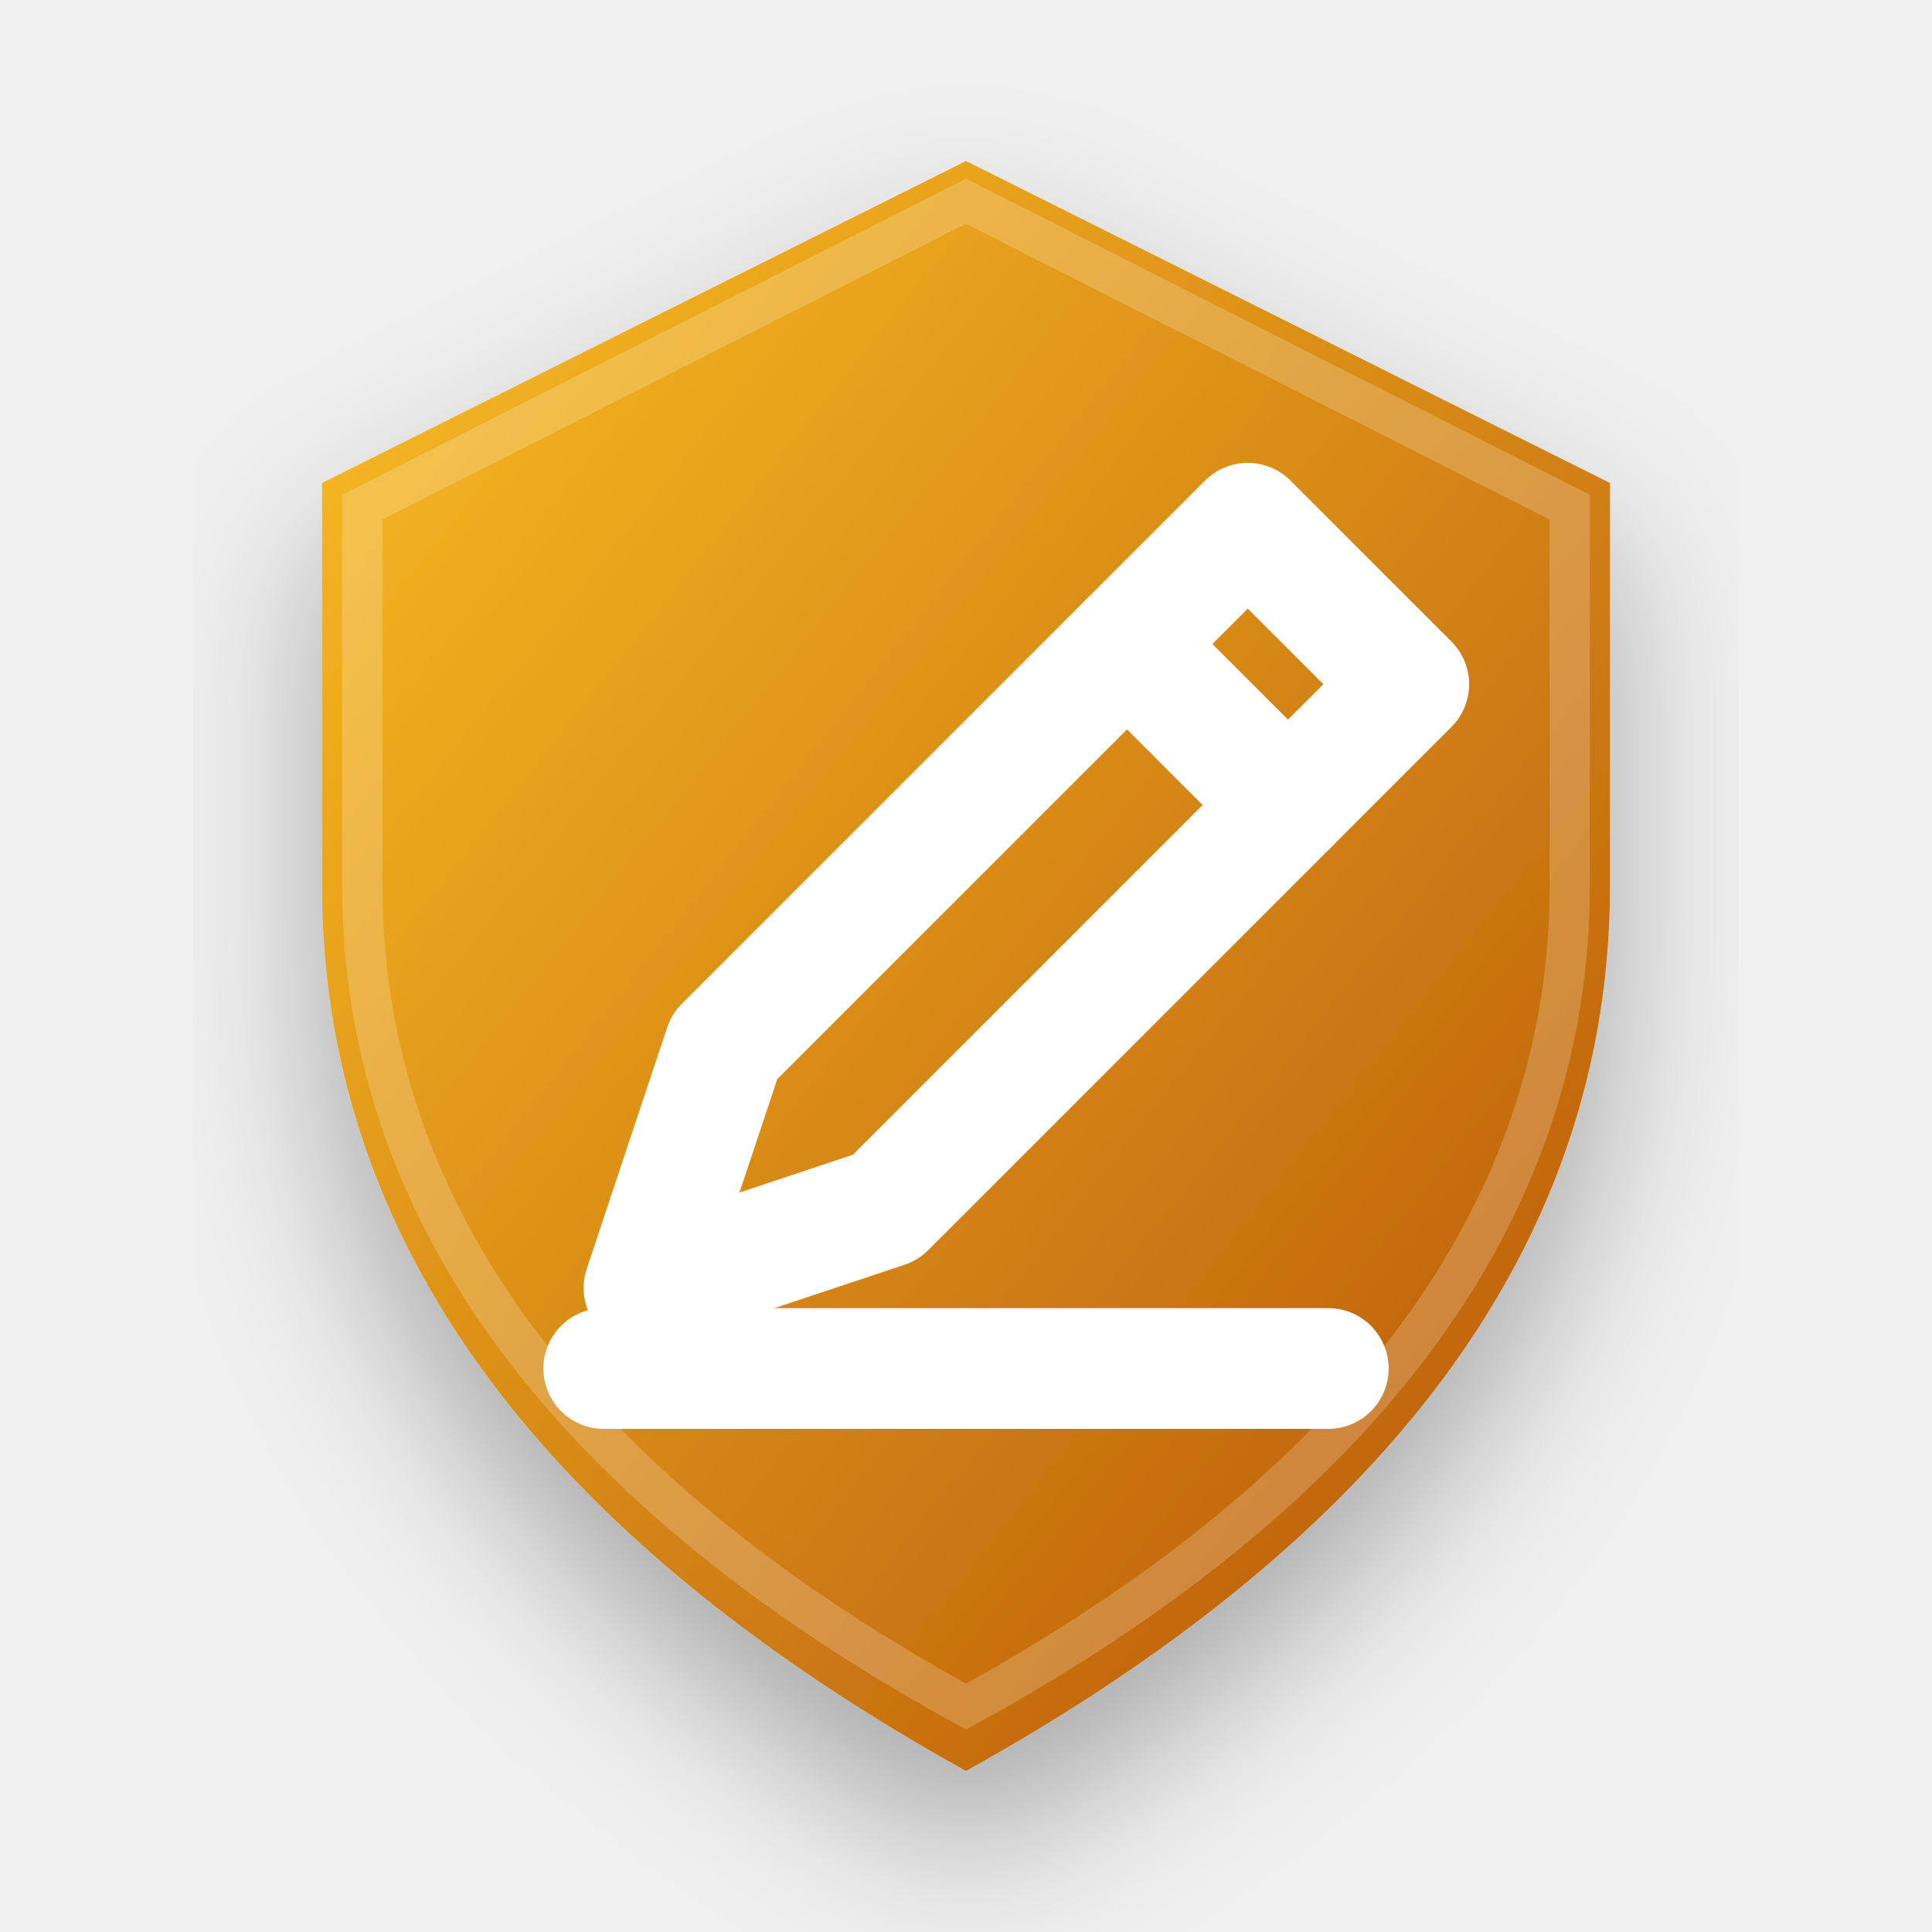
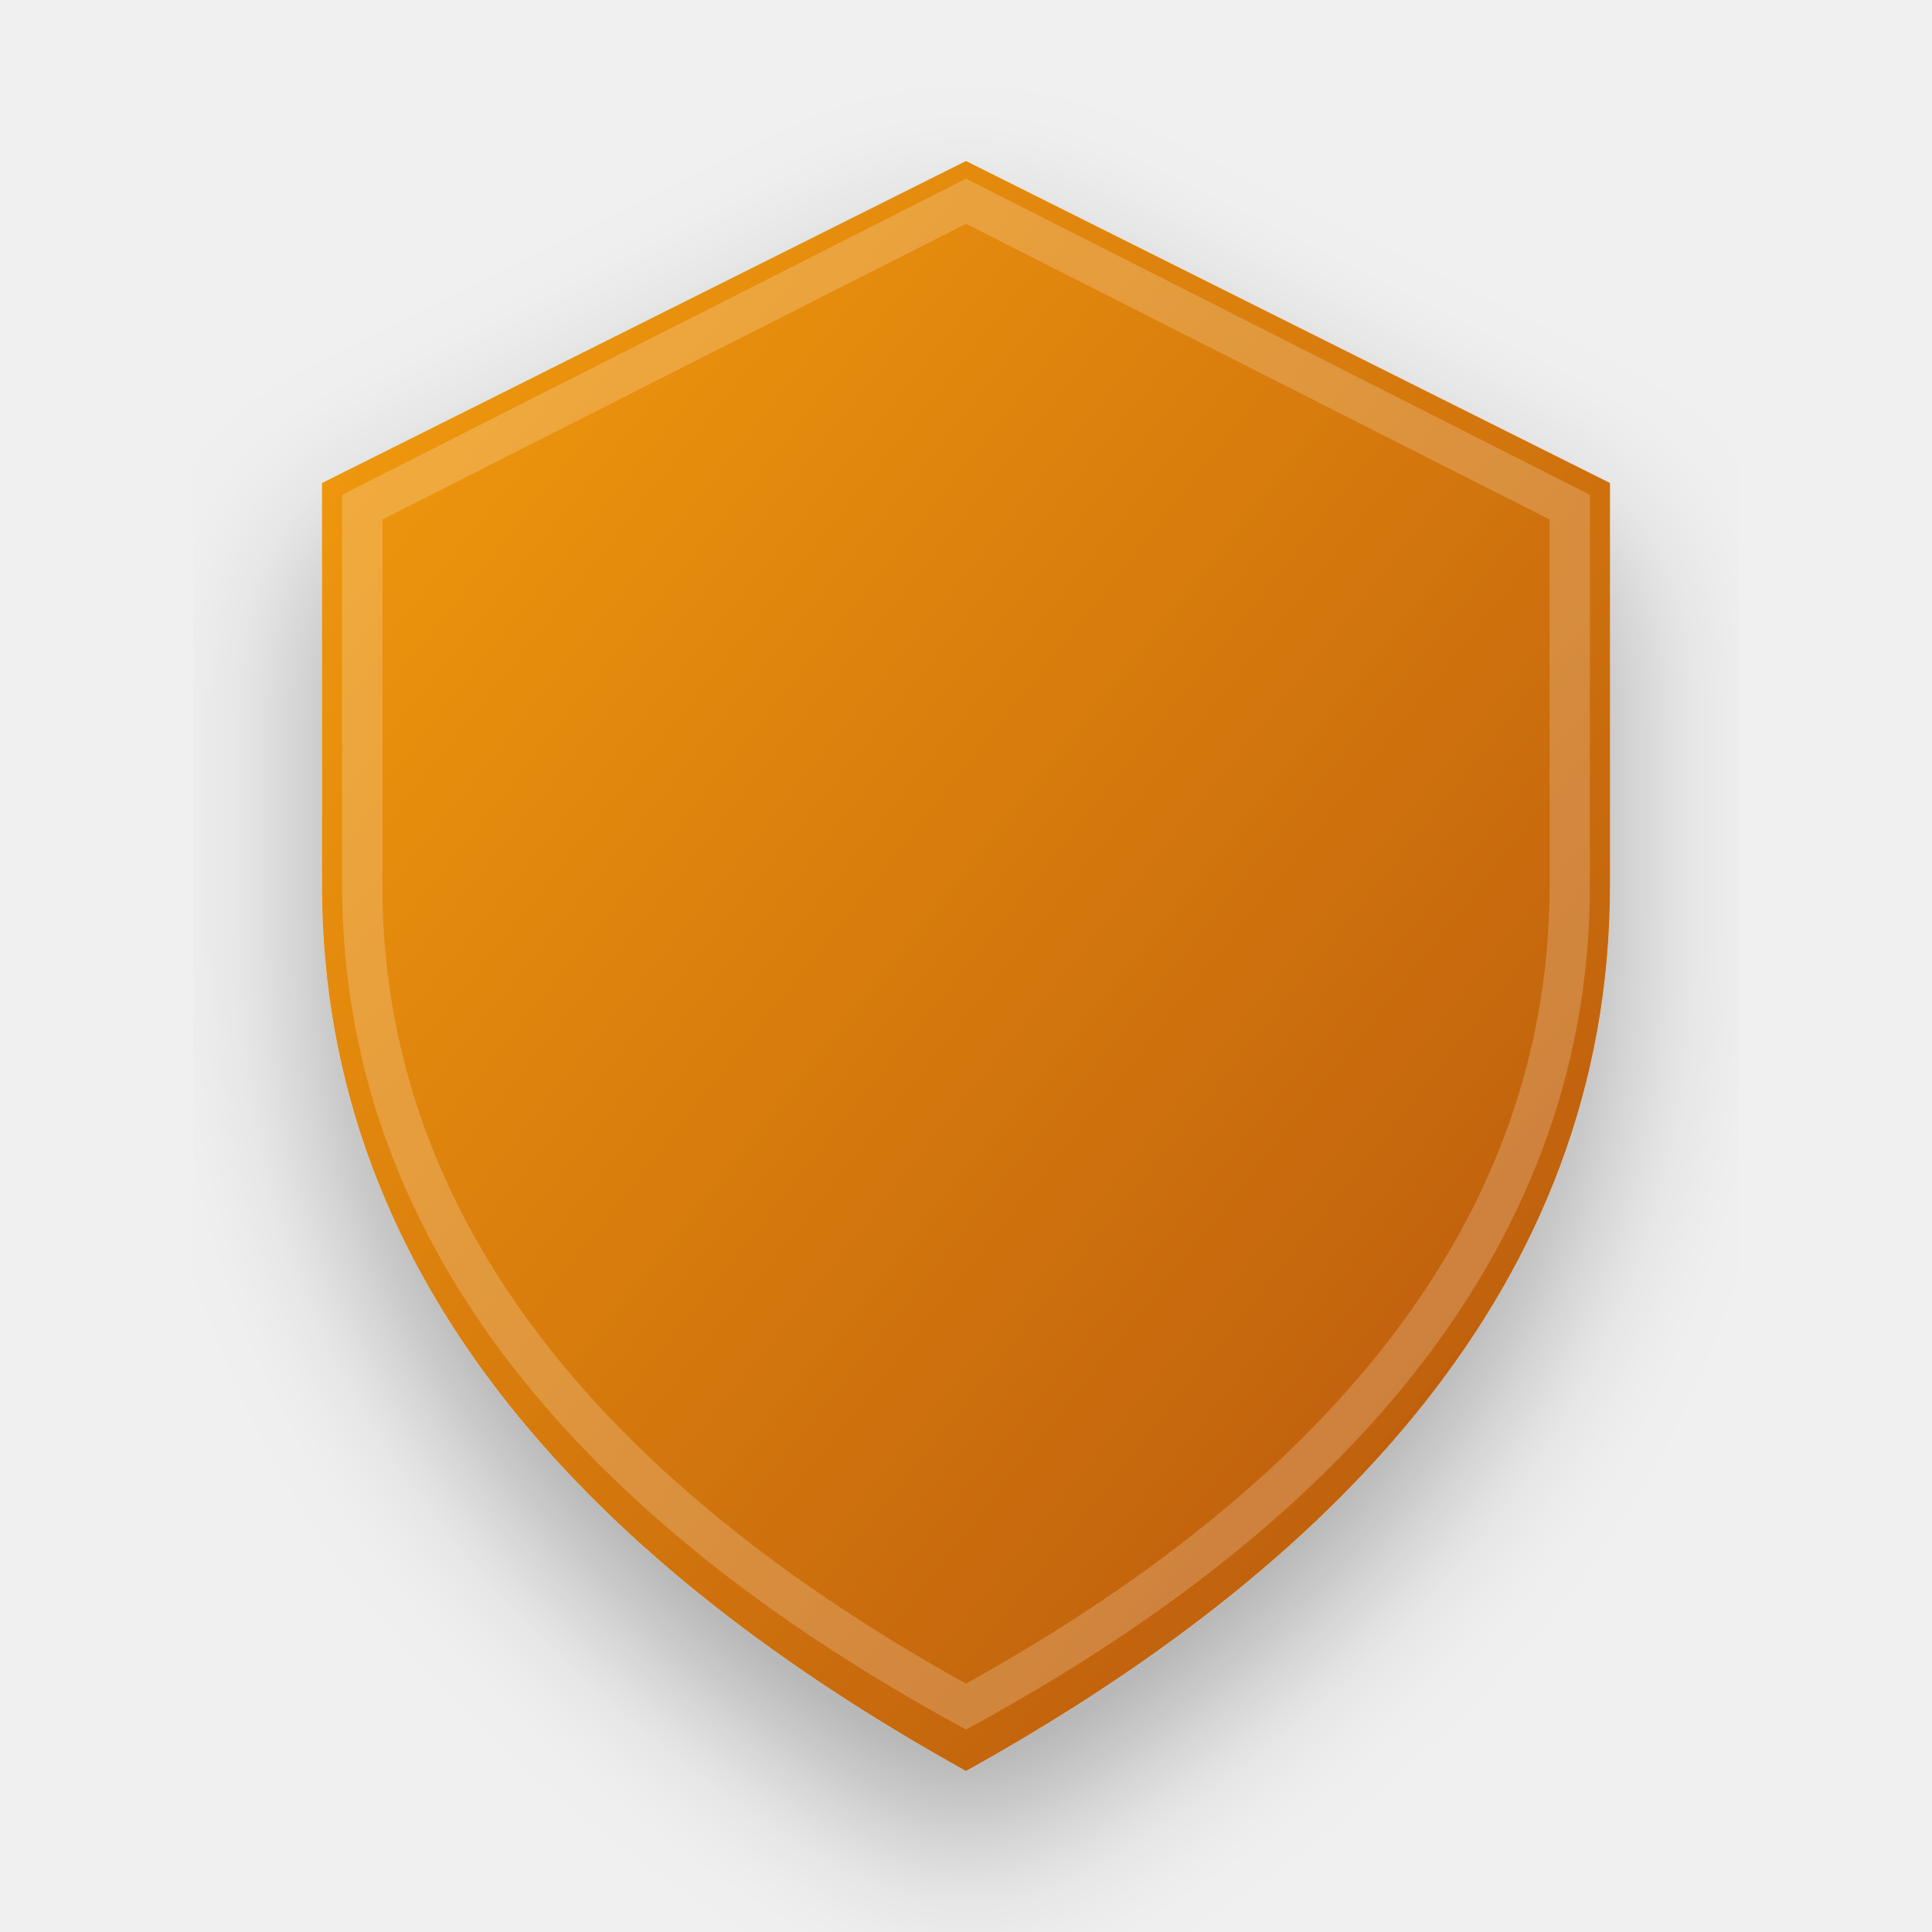
<svg xmlns="http://www.w3.org/2000/svg" width="128" height="128" viewBox="0 0 24 24">
  <defs>
-     <linearGradient id="editGrad" x1="0%" y1="0%" x2="100%" y2="100%">
-       <stop offset="0%" stop-color="#FBBF24" />
+     <linearGradient id="emoji_editGrad" x1="0%" y1="0%" x2="100%" y2="100%">
+       <stop offset="0%" stop-color="#F59E0B" />
      <stop offset="100%" stop-color="#B45309" />
    </linearGradient>
-     <filter id="shadow_edit" x="-10%" y="-10%" width="120%" height="120%">
+     <filter id="shadow_emoji_edit" x="-10%" y="-10%" width="120%" height="120%">
      <feDropShadow dx="0" dy="1" stdDeviation="1" flood-color="#000" flood-opacity="0.3" />
    </filter>
  </defs>
  <g transform-origin="12 12">
-     <animateTransform attributeName="transform" type="scale" values="1; 1.04; 1; 1" keyTimes="0; 0.15; 0.3; 1" dur="2.5s" repeatCount="indefinite" calcMode="spline" keySplines="0.4 0 0.2 1; 0.4 0 0.2 1; 0 0 1 1" />
-     <path d="M12 2L4 6V11C4 16 7.5 19.5 12 22C16.5 19.5 20 16 20 11V6L12 2Z" fill="url(#editGrad)" filter="url(#shadow_edit)" />
+     <animateTransform attributeName="transform" type="scale" values="1; 1.05; 1; 1" keyTimes="0; 0.15; 0.3; 1" dur="2.5s" repeatCount="indefinite" calcMode="spline" keySplines="0.4 0 0.2 1; 0.4 0 0.2 1; 0 0 1 1" />
+     <path d="M12 2L4 6V11C4 16 7.5 19.5 12 22C16.5 19.5 20 16 20 11V6L12 2Z" fill="url(#emoji_editGrad)" filter="url(#shadow_emoji_edit)" />
    <path d="M12 2.5L4.5 6.3V11C4.5 15.6 7.8 18.9 12 21.2C16.2 18.9 19.5 15.6 19.5 11V6.3L12 2.5Z" fill="none" stroke="white" stroke-opacity="0.2" stroke-width="0.5" />
-     <g fill="none" stroke="white" stroke-width="1.5" stroke-linecap="round" stroke-linejoin="round">
-       <path d="m8 16 1-3 6.5-6.5 2 2L11 15l-3 1Z" />
-       <path d="m14 8 2 2M7.5 17h9" />
-       <animateTransform attributeName="transform" type="translate" values="0 0;.5 -.5;0 0" dur="2.5s" repeatCount="indefinite" />
-     </g>
+     <path d="M14 8l2 2-6 6H8v-2l6-6z M13 9l2 2" pathLength="100" fill="none" stroke="white" stroke-width="1.5" stroke-linecap="round" stroke-linejoin="round" stroke-dasharray="100" stroke-dashoffset="100">
+       <animate attributeName="stroke-dashoffset" values="100; 0; 0; 100" keyTimes="0; 0.2; 0.85; 1" dur="2.5s" repeatCount="indefinite" calcMode="spline" keySplines="0.4 0 0.2 1; 0 0 1 1; 0.4 0 0.2 1" />
+     </path>
  </g>
</svg>
